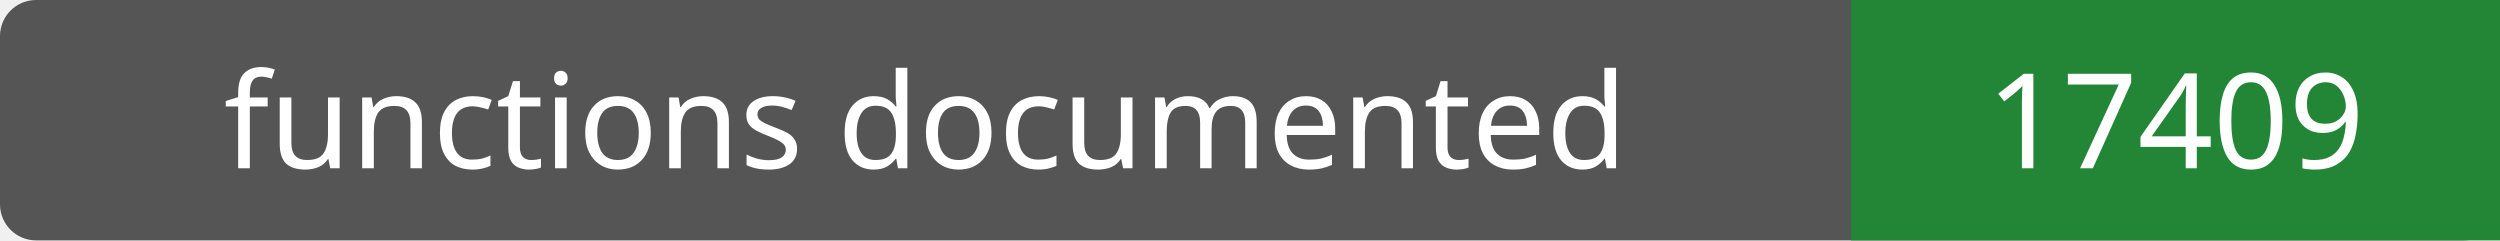
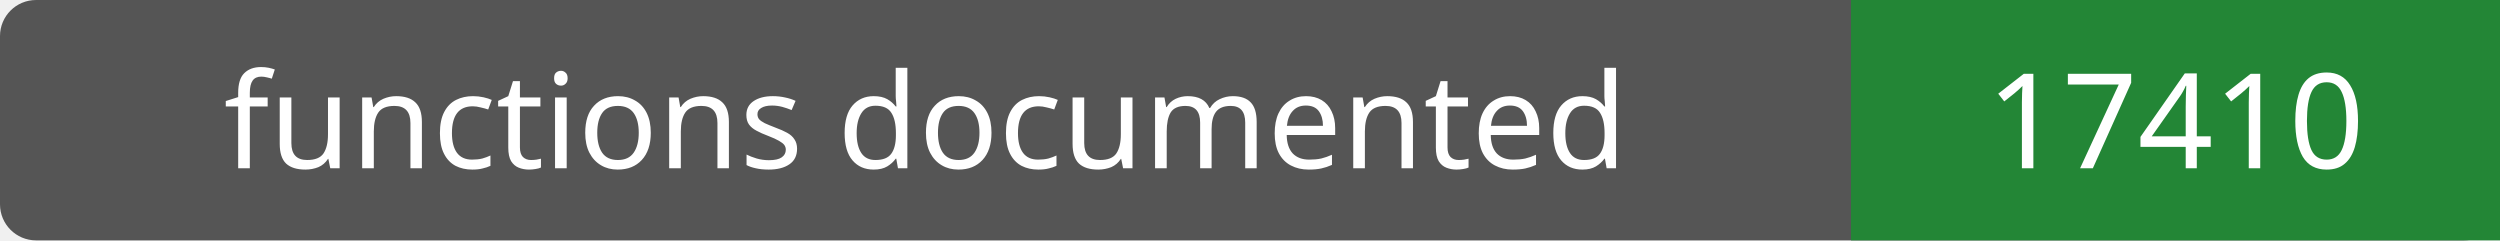
- <svg xmlns="http://www.w3.org/2000/svg" width="208" height="20" role="img" aria-label="functions documented: 17409">
+ <svg xmlns="http://www.w3.org/2000/svg" width="208" height="20" role="img" aria-label="functions documented: 17410">
  <rect width="208" height="20" rx="3" fill="#555" />
  <path fill="#238636" d="M154 0h54v20H154z" />
  <g fill="#fff" text-anchor="middle" font-family="Verdana,sans-serif" font-size="11">
    <text x="77.0" y="14">functions documented</text>
-     <text x="181.0" y="14">17409</text>
+     <text x="181.0" y="14">17410</text>
  </g>
</svg>
